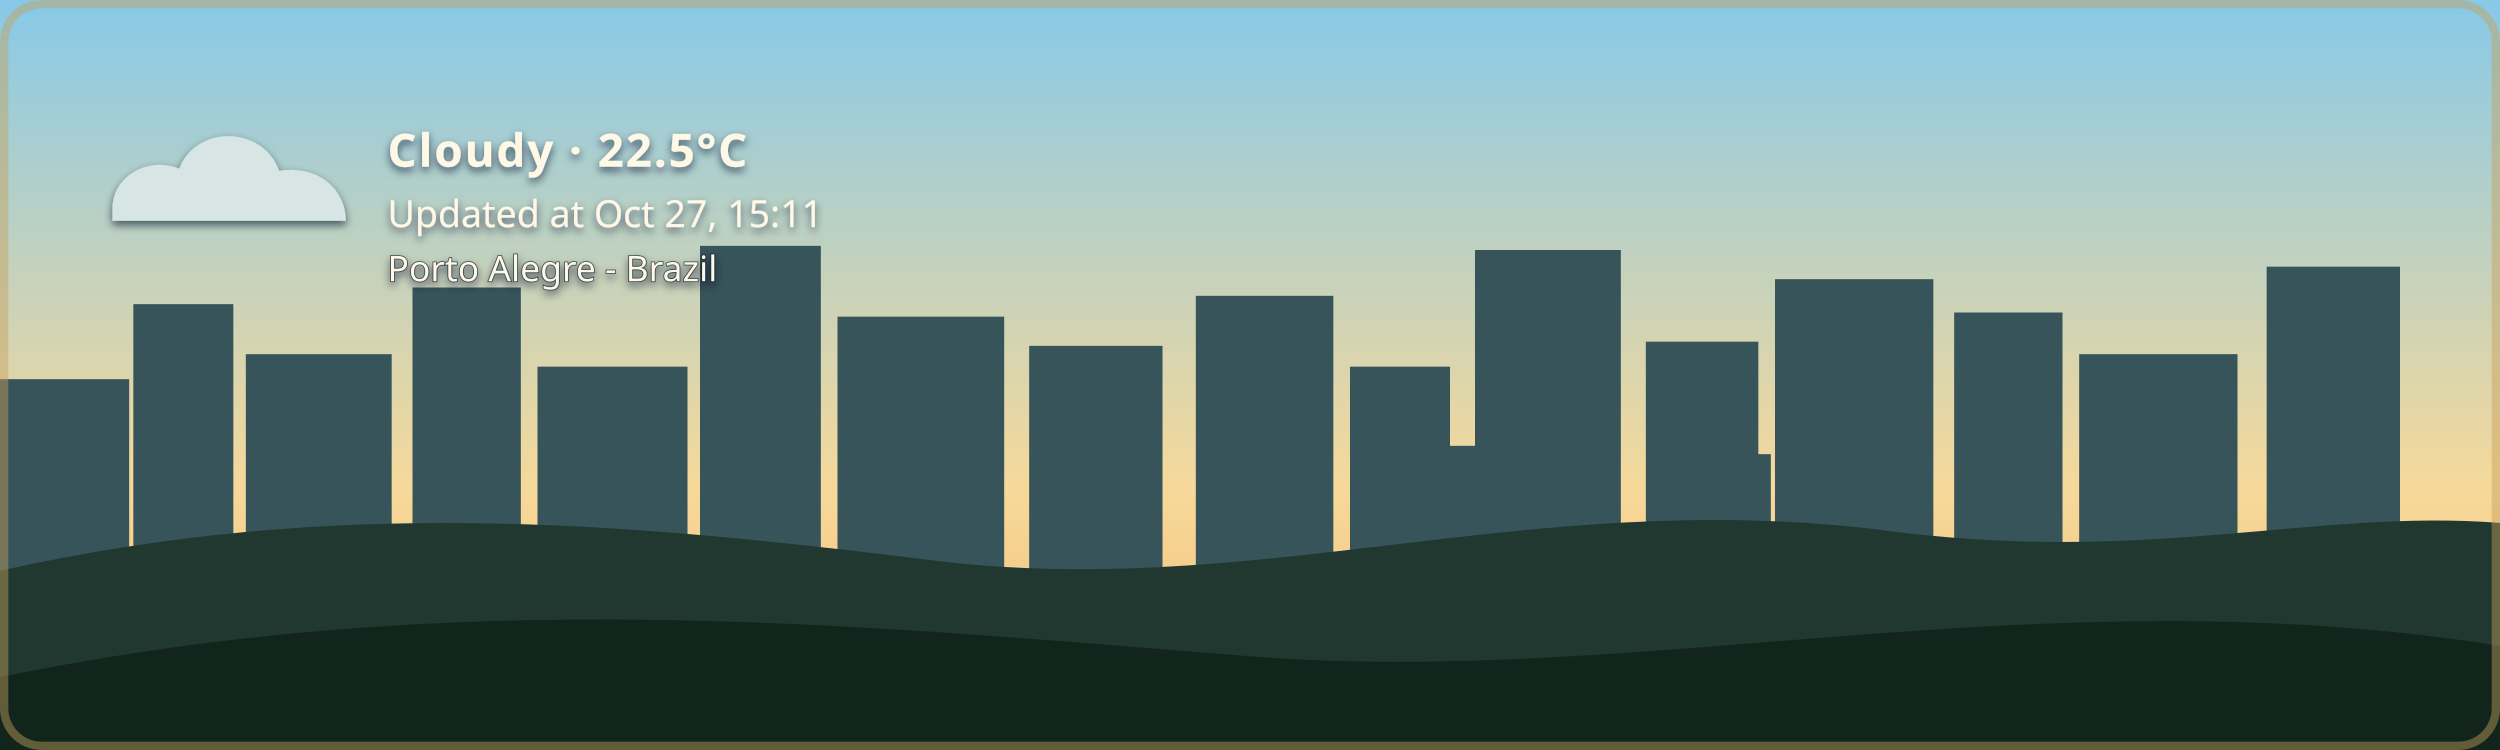
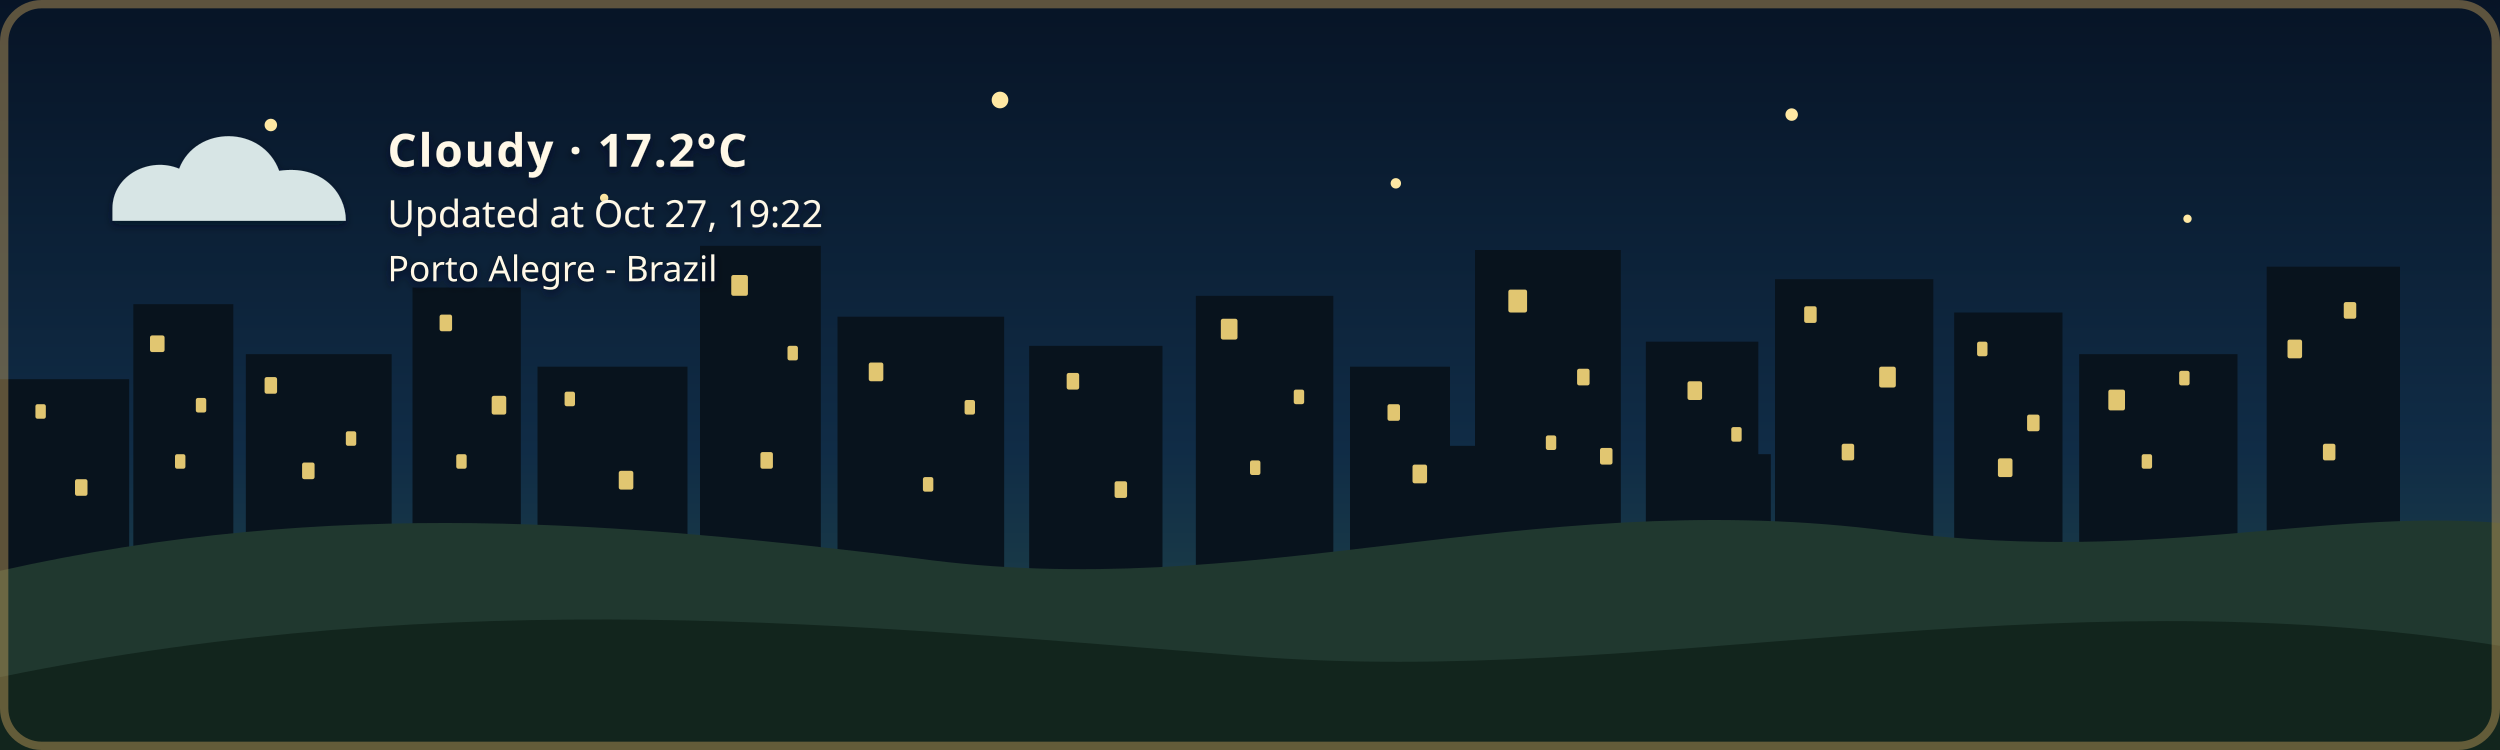
- <svg xmlns="http://www.w3.org/2000/svg" width="1200" height="360" viewBox="0 0 1200 360" role="img" aria-labelledby="title description" class="github-time-day weather-cloudy alert-none" data-temperature="22.5°C" lang="en-US">
+ <svg xmlns="http://www.w3.org/2000/svg" width="1200" height="360" viewBox="0 0 1200 360" role="img" aria-labelledby="title description" class="github-time-night weather-cloudy alert-none" data-temperature="17.2°C" lang="en-US">
  <defs>
    <linearGradient id="daySky" x1="0" y1="0" x2="0" y2="1">
      <stop offset="0%" stop-color="#87c9e8" />
      <stop offset="65%" stop-color="#f6d99a" />
      <stop offset="100%" stop-color="#f4b66e" />
    </linearGradient>
    <linearGradient id="sunsetSky" x1="0" y1="0" x2="0" y2="1">
      <stop offset="0%" stop-color="#4d568f" />
      <stop offset="55%" stop-color="#d46a66" />
      <stop offset="100%" stop-color="#f4a259" />
    </linearGradient>
    <linearGradient id="nightSky" x1="0" y1="0" x2="0" y2="1">
      <stop offset="0%" stop-color="#071426" />
      <stop offset="60%" stop-color="#102c46" />
      <stop offset="100%" stop-color="#244b4a" />
    </linearGradient>
    <linearGradient id="dawnSky" x1="0" y1="0" x2="0" y2="1">
      <stop offset="0%" stop-color="#766b9f" />
      <stop offset="55%" stop-color="#d7939b" />
      <stop offset="100%" stop-color="#f4c280" />
    </linearGradient>
    <radialGradient id="weatherSunFill" cx="35%" cy="30%" r="72%">
      <stop offset="0%" stop-color="#fff4b8" />
      <stop offset="58%" stop-color="#ffdc7a" />
      <stop offset="100%" stop-color="#f2b84f" />
    </radialGradient>
    <linearGradient id="weatherMoonFill" x1="0" y1="0" x2="1" y2="1">
      <stop offset="0%" stop-color="#fff4bd" />
      <stop offset="62%" stop-color="#ffe08a" />
      <stop offset="100%" stop-color="#e9b957" />
    </linearGradient>
    <filter id="weatherContentShadow" x="-20" y="-20" width="500" height="180" filterUnits="userSpaceOnUse">
      <feGaussianBlur in="SourceAlpha" stdDeviation="2" result="shadowBlur" />
      <feOffset in="shadowBlur" dx="0" dy="2" result="shadowOffset" />
      <feFlood flood-color="#071426" flood-opacity="0.65" result="shadowColor" />
      <feComposite in="shadowColor" in2="shadowOffset" operator="in" result="shadow" />
      <feMerge>
        <feMergeNode in="shadow" />
        <feMergeNode in="SourceGraphic" />
      </feMerge>
    </filter>
  </defs>
  <style>
    /* The sky state is updated by the GitHub Action based on local time. */

    .sky {
      animation: none !important;
    }

    .github-time-day .day-sky,
    .github-time-sunset .sunset-sky,
    .github-time-night .night-sky,
    .github-time-dawn .dawn-sky {
      opacity: 1;
    }

    .github-time-day .sunset-sky,
    .github-time-day .night-sky,
    .github-time-day .dawn-sky,
    .github-time-sunset .day-sky,
    .github-time-sunset .night-sky,
    .github-time-sunset .dawn-sky,
    .github-time-night .day-sky,
    .github-time-night .sunset-sky,
    .github-time-night .dawn-sky,
    .github-time-dawn .day-sky,
    .github-time-dawn .sunset-sky,
    .github-time-dawn .night-sky {
      opacity: 0;
    }

    .github-time-day .day-sky,
    .github-time-sunset .sunset-sky,
    .github-time-night .night-sky,
    .github-time-dawn .dawn-sky {
      animation: sky-fade-in 2.5s ease both !important;
    }

    .weather-effect {
      display: none;
    }

    .github-time-night.weather-clear .weather-moon,
    .github-time-day.weather-clear .weather-sun,
    .github-time-sunset.weather-clear .weather-sun,
    .github-time-dawn.weather-clear .weather-sun,
    .weather-cloudy .weather-cloud,
    .weather-rain .weather-cloud,
    .weather-rain .weather-rainfall,
    .weather-wind-rain .weather-cloud,
    .weather-wind-rain .weather-wind,
    .weather-wind-rain .weather-wind-rainfall,
    .weather-storm .weather-cloud,
    .weather-storm .weather-rainfall,
    .weather-storm .weather-lightning,
    .weather-snow .weather-cloud,
    .weather-snow .weather-snowfall {
      display: block;
    }

    .weather-sun {
      transform-box: fill-box;
      transform-origin: center;
      animation: weather-pulse 4s ease-in-out infinite;
    }

    .weather-moon {
      animation: moon-glow 4s ease-in-out infinite;
    }

    .weather-cloud path {
      animation: cloud-drift 8s ease-in-out infinite alternate;
    }

    .weather-rainfall path {
      animation: rain-fall 1.4s linear infinite;
    }

    .weather-rainfall path:nth-child(2) {
      animation-delay: 0.35s;
    }

    .weather-rainfall path:nth-child(3) {
      animation-delay: 0.7s;
    }

    .weather-wind-rainfall path {
      animation: wind-rain-fall 1.15s linear infinite;
    }

    .weather-wind-rainfall path:nth-child(2) {
      animation-delay: 0.3s;
    }

    .weather-wind-rainfall path:nth-child(3) {
      animation-delay: 0.6s;
    }

    .weather-wind path {
      animation: wind-sweep 1.8s ease-in-out infinite;
    }

    .weather-wind path:nth-child(2) {
      animation-delay: 0.45s;
    }

    .weather-snowfall circle {
      animation: snow-fall 3s ease-in-out infinite;
    }

    .weather-snowfall circle:nth-child(2) {
      animation-delay: 1s;
    }

    .weather-snowfall circle:nth-child(3) {
      animation-delay: 2s;
    }

    .weather-lightning {
      animation: lightning-flash 4s ease-in-out infinite;
    }

    svg.github-time-day .city-back,
    svg.github-time-day .city-mid {
      fill: #36545a;
    }

    svg.github-time-sunset .city-back,
    svg.github-time-sunset .city-mid {
      fill: #303247;
    }

    svg.github-time-night .city-back,
    svg.github-time-night .city-mid {
      fill: #08131d;
    }

    svg.github-time-dawn .city-back,
    svg.github-time-dawn .city-mid {
      fill: #404158;
    }

    .city-window {
      opacity: 0;
      fill: #f8d97a;
    }

    svg.github-time-night .city-window,
    svg.github-time-dawn .city-window,
    svg.github-time-sunset .city-window {
      opacity: 0.9;
    }

    .city-window rect {
      animation: city-window-toggle-a 20s steps(1, end) infinite;
    }

    .city-window rect:nth-child(3n) {
      animation-name: city-window-toggle-b;
      animation-delay: -4s;
    }

    .city-window rect:nth-child(4n) {
      animation-name: city-window-toggle-c;
      animation-delay: -9s;
    }

    .city-window rect:nth-child(5n) {
      animation-name: city-window-toggle-d;
      animation-delay: -13s;
    }

    .city-window rect:nth-child(7n) {
      animation-name: city-window-toggle-e;
      animation-delay: -17s;
    }

    #weather-alert-level,
    #weather-alert-detail {
      display: none;
    }

    svg.alert-yellow #weather-alert-level,
    svg.alert-yellow #weather-alert-detail,
    svg.alert-orange #weather-alert-level,
    svg.alert-orange #weather-alert-detail,
    svg.alert-red #weather-alert-level,
    svg.alert-red #weather-alert-detail {
      display: block;
    }

    svg.alert-yellow #weather-alert-level {
      fill: #f4d35e;
    }

    svg.alert-yellow #weather-alert-detail {
      fill: #fff3b3;
    }

    svg.alert-orange #weather-alert-level {
      fill: #f9a74f;
    }

    svg.alert-orange #weather-alert-detail {
      fill: #ffd0a0;
    }

    svg.alert-red #weather-alert-level {
      fill: #ff675c;
    }

    svg.alert-red #weather-alert-detail {
      fill: #ffc2bf;
    }

    #weather-description,
    #weather-time,
    #weather-alert-level,
    #weather-alert-detail,
    #weather-location {
      animation: info-fade-in 1.5s ease both;
      font-family: sans-serif;
    }

    #weather-description {
      letter-spacing: 0.04em;
    }

    @keyframes sky-fade-in {
      from {
        opacity: 0;
      }

      to {
        opacity: 1;
      }
    }

    @keyframes info-fade-in {
      from {
        opacity: 0;
        transform: translateY(6px);
      }

      to {
        opacity: 1;
        transform: translateY(0);
      }
    }

    @keyframes weather-pulse {
      0%,
      100% {
        opacity: 0.85;
        transform: scale(0.96);
      }

      50% {
        opacity: 1;
        transform: scale(1.04);
      }
    }

    @keyframes moon-glow {
      0%,
      100% {
        opacity: 0.8;
      }

      50% {
        opacity: 1;
      }
    }

    @keyframes cloud-drift {
      from {
        transform: translateX(-5px);
      }

      to {
        transform: translateX(8px);
      }
    }

    @keyframes rain-fall {
      0% {
        opacity: 0;
        transform: translateY(-7px);
      }

      25%,
      75% {
        opacity: 1;
      }

      100% {
        opacity: 0;
        transform: translateY(10px);
      }
    }

    @keyframes wind-rain-fall {
      0% {
        opacity: 0;
        transform: translate(-6px, -5px);
      }

      25%,
      75% {
        opacity: 1;
      }

      100% {
        opacity: 0;
        transform: translate(8px, 10px);
      }
    }

    @keyframes wind-sweep {
      0%,
      100% {
        opacity: 0.3;
        transform: translateX(-7px);
      }

      50% {
        opacity: 1;
        transform: translateX(6px);
      }
    }

    @keyframes snow-fall {
      0%,
      100% {
        opacity: 0.35;
        transform: translateY(-5px);
      }

      50% {
        opacity: 1;
        transform: translate(5px, 8px);
      }
    }

    @keyframes lightning-flash {
      0%,
      88%,
      100% {
        opacity: 0;
      }

      90%,
      93% {
        opacity: 1;
      }
    }

    @keyframes city-window-toggle-a {
      0%,
      19%,
      61%,
      100% {
        opacity: 1;
      }

      20%,
      60% {
        opacity: 0;
      }
    }

    @keyframes city-window-toggle-b {
      0%,
      34%,
      76%,
      100% {
        opacity: 0;
      }

      35%,
      75% {
        opacity: 1;
      }
    }

    @keyframes city-window-toggle-c {
      0%,
      24%,
      46%,
      100% {
        opacity: 1;
      }

      25%,
      45% {
        opacity: 0;
      }
    }

    @keyframes city-window-toggle-d {
      0%,
      49%,
      86%,
      100% {
        opacity: 1;
      }

      50%,
      85% {
        opacity: 0;
      }
    }

    @keyframes city-window-toggle-e {
      0%,
      14%,
      56%,
      100% {
        opacity: 0;
      }

      15%,
      55% {
        opacity: 1;
      }
    }

    .stars {
      opacity: 0;
    }

    .github-time-sunset .stars,
    .github-time-dawn .stars {
      opacity: 0.35;
    }

    .github-time-night .stars {
      opacity: 1;
    }

    .star {
      animation: twinkle 2.5s ease-in-out infinite;
      transform-box: fill-box;
      transform-origin: center;
    }

    .star:nth-child(2) {
      animation-delay: 0.5s;
    }

    .star:nth-child(3) {
      animation-delay: 1s;
    }

    .star:nth-child(4) {
      animation-delay: 1.5s;
    }

    @keyframes twinkle {
      0%,
      100% {
        opacity: 0.25;
        transform: scale(0.8);
      }

      50% {
        opacity: 1;
        transform: scale(1.25);
      }
    }

    /*
     * Disable animations when the visitor has requested reduced motion.
     */
    @media (prefers-reduced-motion: reduce) {
      .sky,
      .stars,
      .star,
      .weather-sun,
      .weather-moon,
      .weather-cloud path,
      .weather-rainfall path,
      .weather-wind-rainfall path,
      .weather-wind path,
      .weather-snowfall circle,
      .weather-lightning,
      .city-window rect,
      #weather-description,
      #weather-time,
      #weather-alert-level,
      #weather-alert-detail,
      #weather-location {
        animation: none !important;
      }
    }
  </style>
  <g id="skies">
    <rect class="sky day-sky" width="1200" height="360" fill="url(#daySky)" />
    <rect class="sky sunset-sky" width="1200" height="360" fill="url(#sunsetSky)" />
    <rect class="sky night-sky" width="1200" height="360" fill="url(#nightSky)" />
    <rect class="sky dawn-sky" width="1200" height="360" fill="url(#dawnSky)" />
  </g>
  <g class="stars" fill="#ffe8a3">
    <circle class="star" cx="130" cy="60" r="3" />
    <circle class="star" cx="290" cy="95" r="2" />
    <circle class="star" cx="480" cy="48" r="4" />
    <circle class="star" cx="670" cy="88" r="2.5" />
    <circle class="star" cx="860" cy="55" r="3" />
    <circle class="star" cx="1050" cy="105" r="2" />
  </g>
  <g class="city-shape">
    <g class="city-back">
      <rect x="0" y="182" width="62" height="94" />
      <rect x="64" y="146" width="48" height="130" />
      <rect x="118" y="170" width="70" height="106" />
      <rect x="198" y="138" width="52" height="138" />
      <rect x="258" y="176" width="72" height="100" />
      <rect x="336" y="118" width="58" height="158" />
      <rect x="402" y="152" width="80" height="124" />
      <rect x="494" y="166" width="64" height="110" />
      <rect x="574" y="142" width="66" height="134" />
      <rect x="648" y="176" width="48" height="100" />
      <rect x="708" y="120" width="70" height="156" />
      <rect x="790" y="164" width="54" height="112" />
      <rect x="852" y="134" width="76" height="142" />
      <rect x="938" y="150" width="52" height="126" />
      <rect x="998" y="170" width="76" height="106" />
      <rect x="1088" y="128" width="64" height="148" />
    </g>
    <g class="city-mid">
      <rect x="24" y="226" width="28" height="50" />
      <rect x="88" y="210" width="18" height="66" />
      <rect x="148" y="218" width="22" height="58" />
      <rect x="214" y="206" width="22" height="70" />
      <rect x="282" y="210" width="18" height="66" />
      <rect x="362" y="206" width="22" height="70" />
      <rect x="430" y="220" width="18" height="56" />
      <rect x="528" y="220" width="20" height="56" />
      <rect x="606" y="214" width="22" height="62" />
      <rect x="690" y="214" width="18" height="62" />
      <rect x="754" y="208" width="18" height="68" />
      <rect x="830" y="218" width="20" height="58" />
      <rect x="892" y="214" width="18" height="62" />
      <rect x="960" y="224" width="18" height="52" />
      <rect x="1018" y="218" width="22" height="58" />
      <rect x="1108" y="210" width="18" height="66" />
    </g>
    <g class="city-window">
      <rect x="17" y="194" width="5" height="7" rx="1" />
      <rect x="36" y="230" width="6" height="8" rx="1" />
      <rect x="72" y="161" width="7" height="8" rx="1" />
      <rect x="84" y="218" width="5" height="7" rx="1" />
      <rect x="94" y="191" width="5" height="7" rx="1" />
      <rect x="127" y="181" width="6" height="8" rx="1" />
      <rect x="145" y="222" width="6" height="8" rx="1" />
      <rect x="166" y="207" width="5" height="7" rx="1" />
      <rect x="211" y="151" width="6" height="8" rx="1" />
      <rect x="219" y="218" width="5" height="7" rx="1" />
      <rect x="236" y="190" width="7" height="9" rx="1" />
      <rect x="271" y="188" width="5" height="7" rx="1" />
      <rect x="297" y="226" width="7" height="9" rx="1" />
      <rect x="351" y="132" width="8" height="10" rx="1" />
      <rect x="365" y="217" width="6" height="8" rx="1" />
      <rect x="378" y="166" width="5" height="7" rx="1" />
      <rect x="417" y="174" width="7" height="9" rx="1" />
      <rect x="443" y="229" width="5" height="7" rx="1" />
      <rect x="463" y="192" width="5" height="7" rx="1" />
      <rect x="512" y="179" width="6" height="8" rx="1" />
      <rect x="535" y="231" width="6" height="8" rx="1" />
      <rect x="586" y="153" width="8" height="10" rx="1" />
      <rect x="600" y="221" width="5" height="7" rx="1" />
      <rect x="621" y="187" width="5" height="7" rx="1" />
      <rect x="666" y="194" width="6" height="8" rx="1" />
      <rect x="678" y="223" width="7" height="9" rx="1" />
      <rect x="724" y="139" width="9" height="11" rx="1" />
      <rect x="742" y="209" width="5" height="7" rx="1" />
      <rect x="757" y="177" width="6" height="8" rx="1" />
      <rect x="768" y="215" width="6" height="8" rx="1" />
      <rect x="810" y="183" width="7" height="9" rx="1" />
      <rect x="831" y="205" width="5" height="7" rx="1" />
      <rect x="866" y="147" width="6" height="8" rx="1" />
      <rect x="884" y="213" width="6" height="8" rx="1" />
      <rect x="902" y="176" width="8" height="10" rx="1" />
      <rect x="949" y="164" width="5" height="7" rx="1" />
      <rect x="959" y="220" width="7" height="9" rx="1" />
      <rect x="973" y="199" width="6" height="8" rx="1" />
      <rect x="1012" y="187" width="8" height="10" rx="1" />
      <rect x="1028" y="218" width="5" height="7" rx="1" />
      <rect x="1046" y="178" width="5" height="7" rx="1" />
      <rect x="1098" y="163" width="7" height="9" rx="1" />
      <rect x="1115" y="213" width="6" height="8" rx="1" />
      <rect x="1125" y="145" width="6" height="8" rx="1" />
    </g>
  </g>
  <g transform="translate(54 48)" filter="url(#weatherContentShadow)">
    <g class="weather-effect weather-sun">
      <circle cx="34" cy="34" r="23" fill="url(#weatherSunFill)" />
      <g stroke="#ffd66f" stroke-width="4" stroke-linecap="round">
        <path d="M 34 0 V 8" />
        <path d="M 34 60 V 68" />
        <path d="M 0 34 H 8" />
        <path d="M 60 34 H 68" />
        <path d="M 10 10 L 16 16" />
        <path d="M 52 52 L 58 58" />
        <path d="M 58 10 L 52 16" />
        <path d="M 16 52 L 10 58" />
      </g>
    </g>
    <g class="weather-effect weather-moon">
      <path d="M 54 4 C 38 7, 26 20, 26 36 C 26 53, 39 66, 56 66 C 65 66, 74 62, 80 56 C 76 57, 72 58, 68 58 C 51 58, 38 45, 38 28 C 38 18, 44 9, 54 4 Z" fill="url(#weatherMoonFill)" />
    </g>
    <g class="weather-effect weather-cloud" fill="#d7e5e5">
      <path d="M 0 52 C 0 36, 18 27, 32 33 C 40 12, 72 12, 80 34 C 100 31, 112 44, 112 58 H 0 Z" />
    </g>
    <g class="weather-effect weather-rainfall" stroke="#b9e3ed" stroke-width="4" stroke-linecap="round">
      <path d="M 22 72 l -7 17" />
      <path d="M 52 72 l -7 17" />
      <path d="M 82 72 l -7 17" />
    </g>
    <g class="weather-effect weather-wind-rainfall" stroke="#b9e3ed" stroke-width="4" stroke-linecap="round">
      <path d="M 50 70 l -10 19" />
      <path d="M 75 70 l -10 19" />
      <path d="M 100 70 l -10 19" />
    </g>
    <g class="weather-effect weather-wind" fill="none" stroke="#eef8ff" stroke-width="3.5" stroke-linecap="round">
      <path d="M 2 73 C 12 68, 22 68, 32 72" />
      <path d="M 2 88 C 13 83, 24 83, 34 87" />
    </g>
    <g class="weather-effect weather-lightning" fill="#ffe37b">
      <path d="M 62 68 l -14 27 h 12 l -7 20 l 24 -31 h -13 z" />
    </g>
    <g class="weather-effect weather-snowfall" fill="#eef8ff">
      <circle cx="22" cy="78" r="4" />
      <circle cx="52" cy="91" r="4" />
      <circle cx="82" cy="78" r="4" />
    </g>
-     <text id="weather-description" x="132" y="32" fill="#fff8e7" font-family="sans-serif" font-size="22" font-weight="600">Cloudy · 22.5°C</text>
-     <text id="weather-time" x="132" y="61" fill="#fff8e7" font-family="sans-serif" font-size="18">Updated at Oct 27, 15:11</text>
+     <text id="weather-description" x="132" y="32" fill="#fff8e7" font-family="sans-serif" font-size="22" font-weight="600">Cloudy · 17.2°C</text>
+     <text id="weather-time" x="132" y="61" fill="#fff8e7" font-family="sans-serif" font-size="18">Updated at Oct 27, 19:22</text>
    <text id="weather-alert-level" x="132" y="87" fill="#eaf3ff" font-family="sans-serif" font-size="12" font-weight="700" letter-spacing="1.8" />
    <text id="weather-alert-detail" x="132" y="108" fill="#eef7ff" font-family="sans-serif" font-size="14" opacity="0.9" />
    <text id="weather-location" x="132" y="87" fill="#fff8e7" stroke="#071426" stroke-width="0.8" stroke-opacity="0.65" paint-order="stroke fill" font-family="sans-serif" font-size="17" font-weight="500">Porto Alegre - Brazil</text>
  </g>
  <path d="       M 0 274       C 160 238, 300 251, 440 268       C 600 290, 730 234, 900 254       C 1030 272, 1110 244, 1200 251       L 1200 360       L 0 360       Z     " fill="#20382f" />
  <path d="       M 0 325       C 220 280, 410 300, 600 315       C 790 330, 980 275, 1200 310       L 1200 360       L 0 360       Z     " fill="#12251d" />
  <rect x="2" y="2" width="1196" height="356" rx="18" fill="none" stroke="#c6a15b" stroke-width="4" stroke-opacity="0.45" />
</svg>
